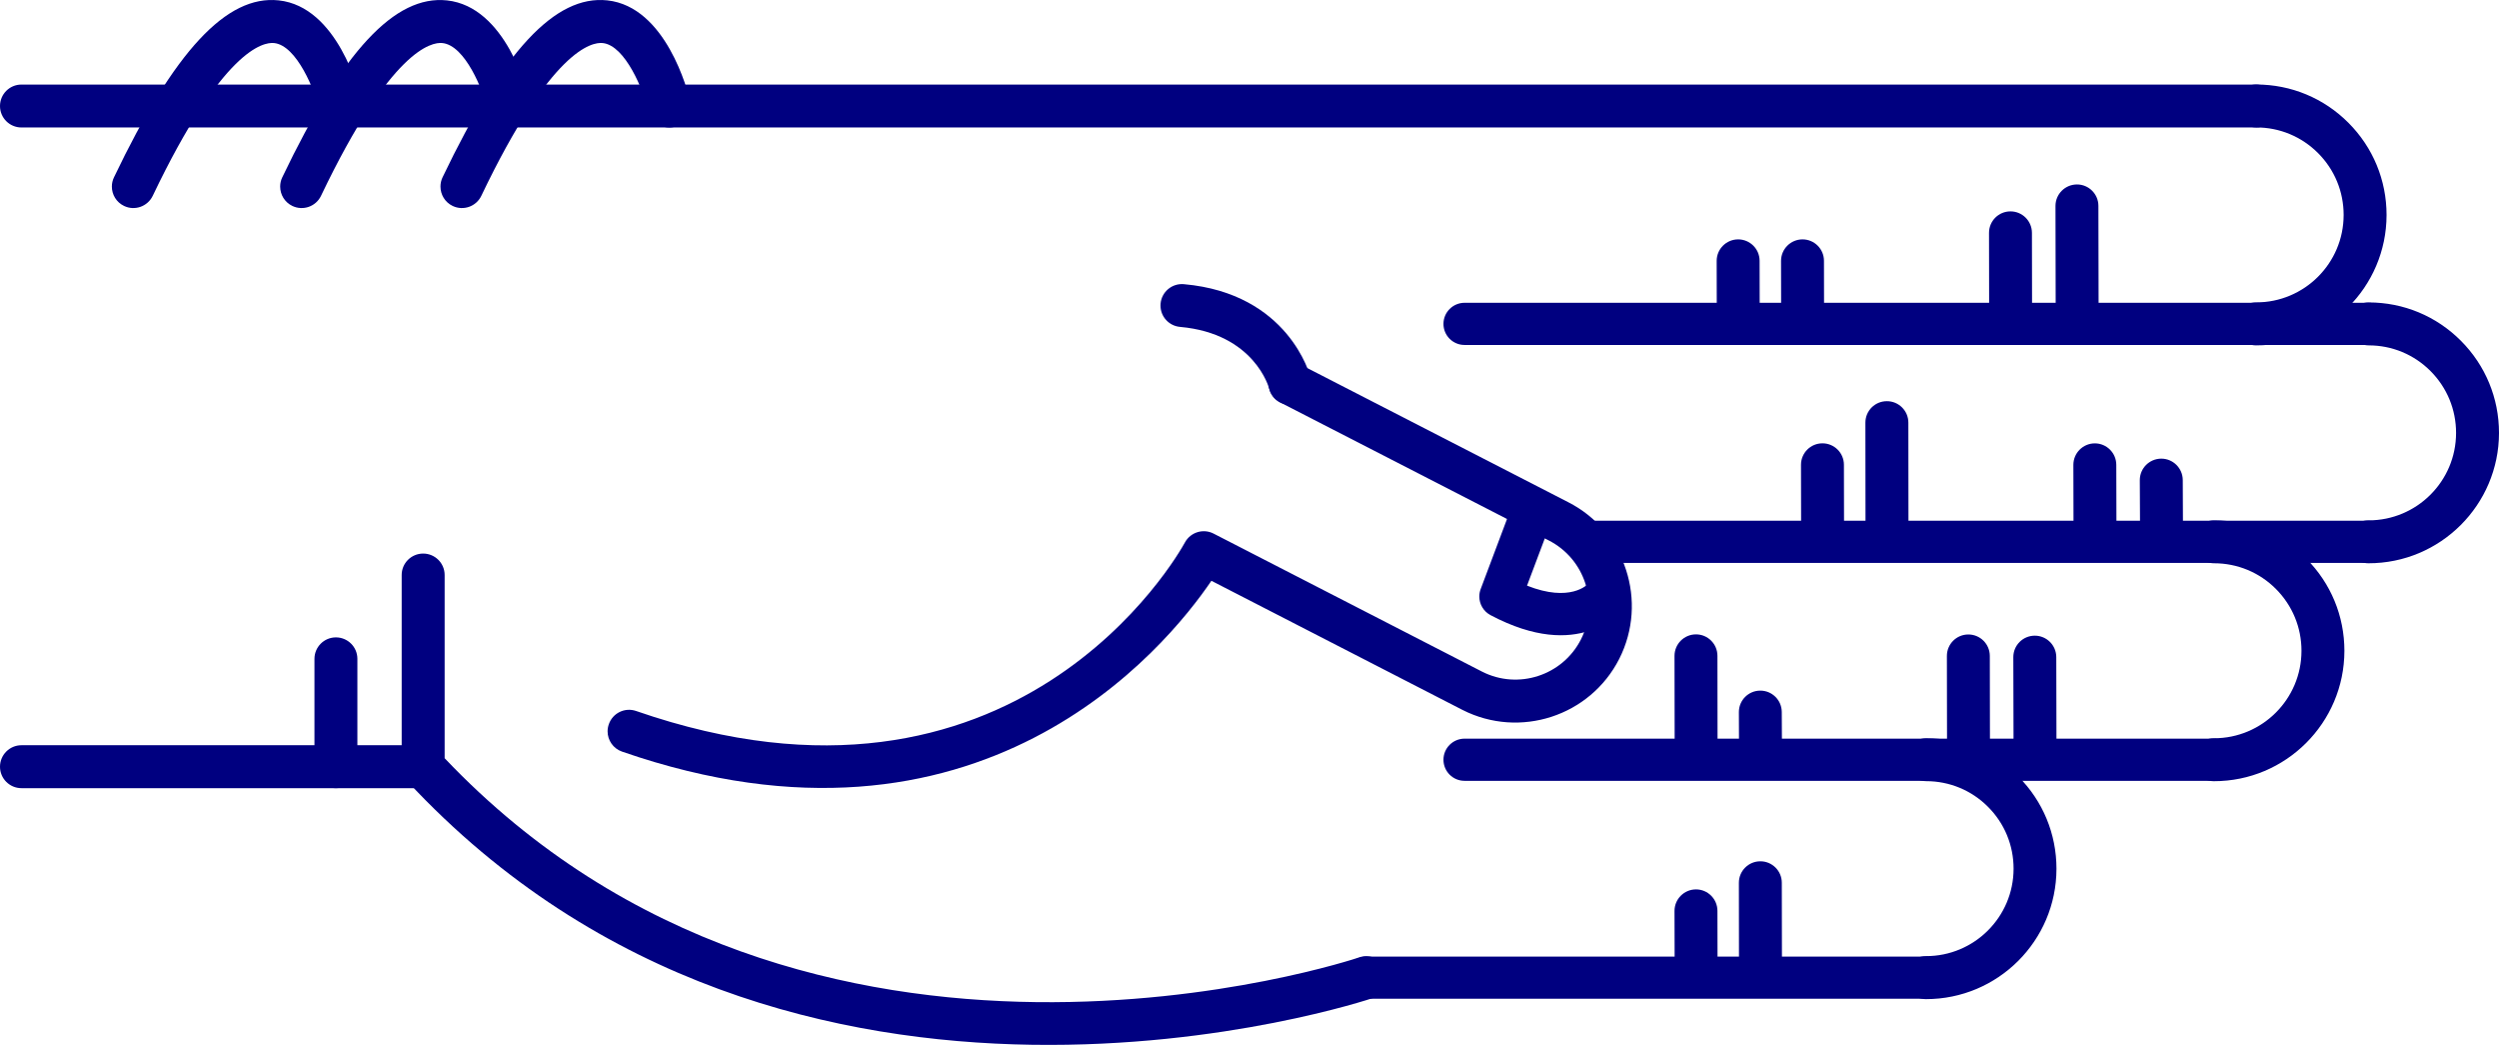
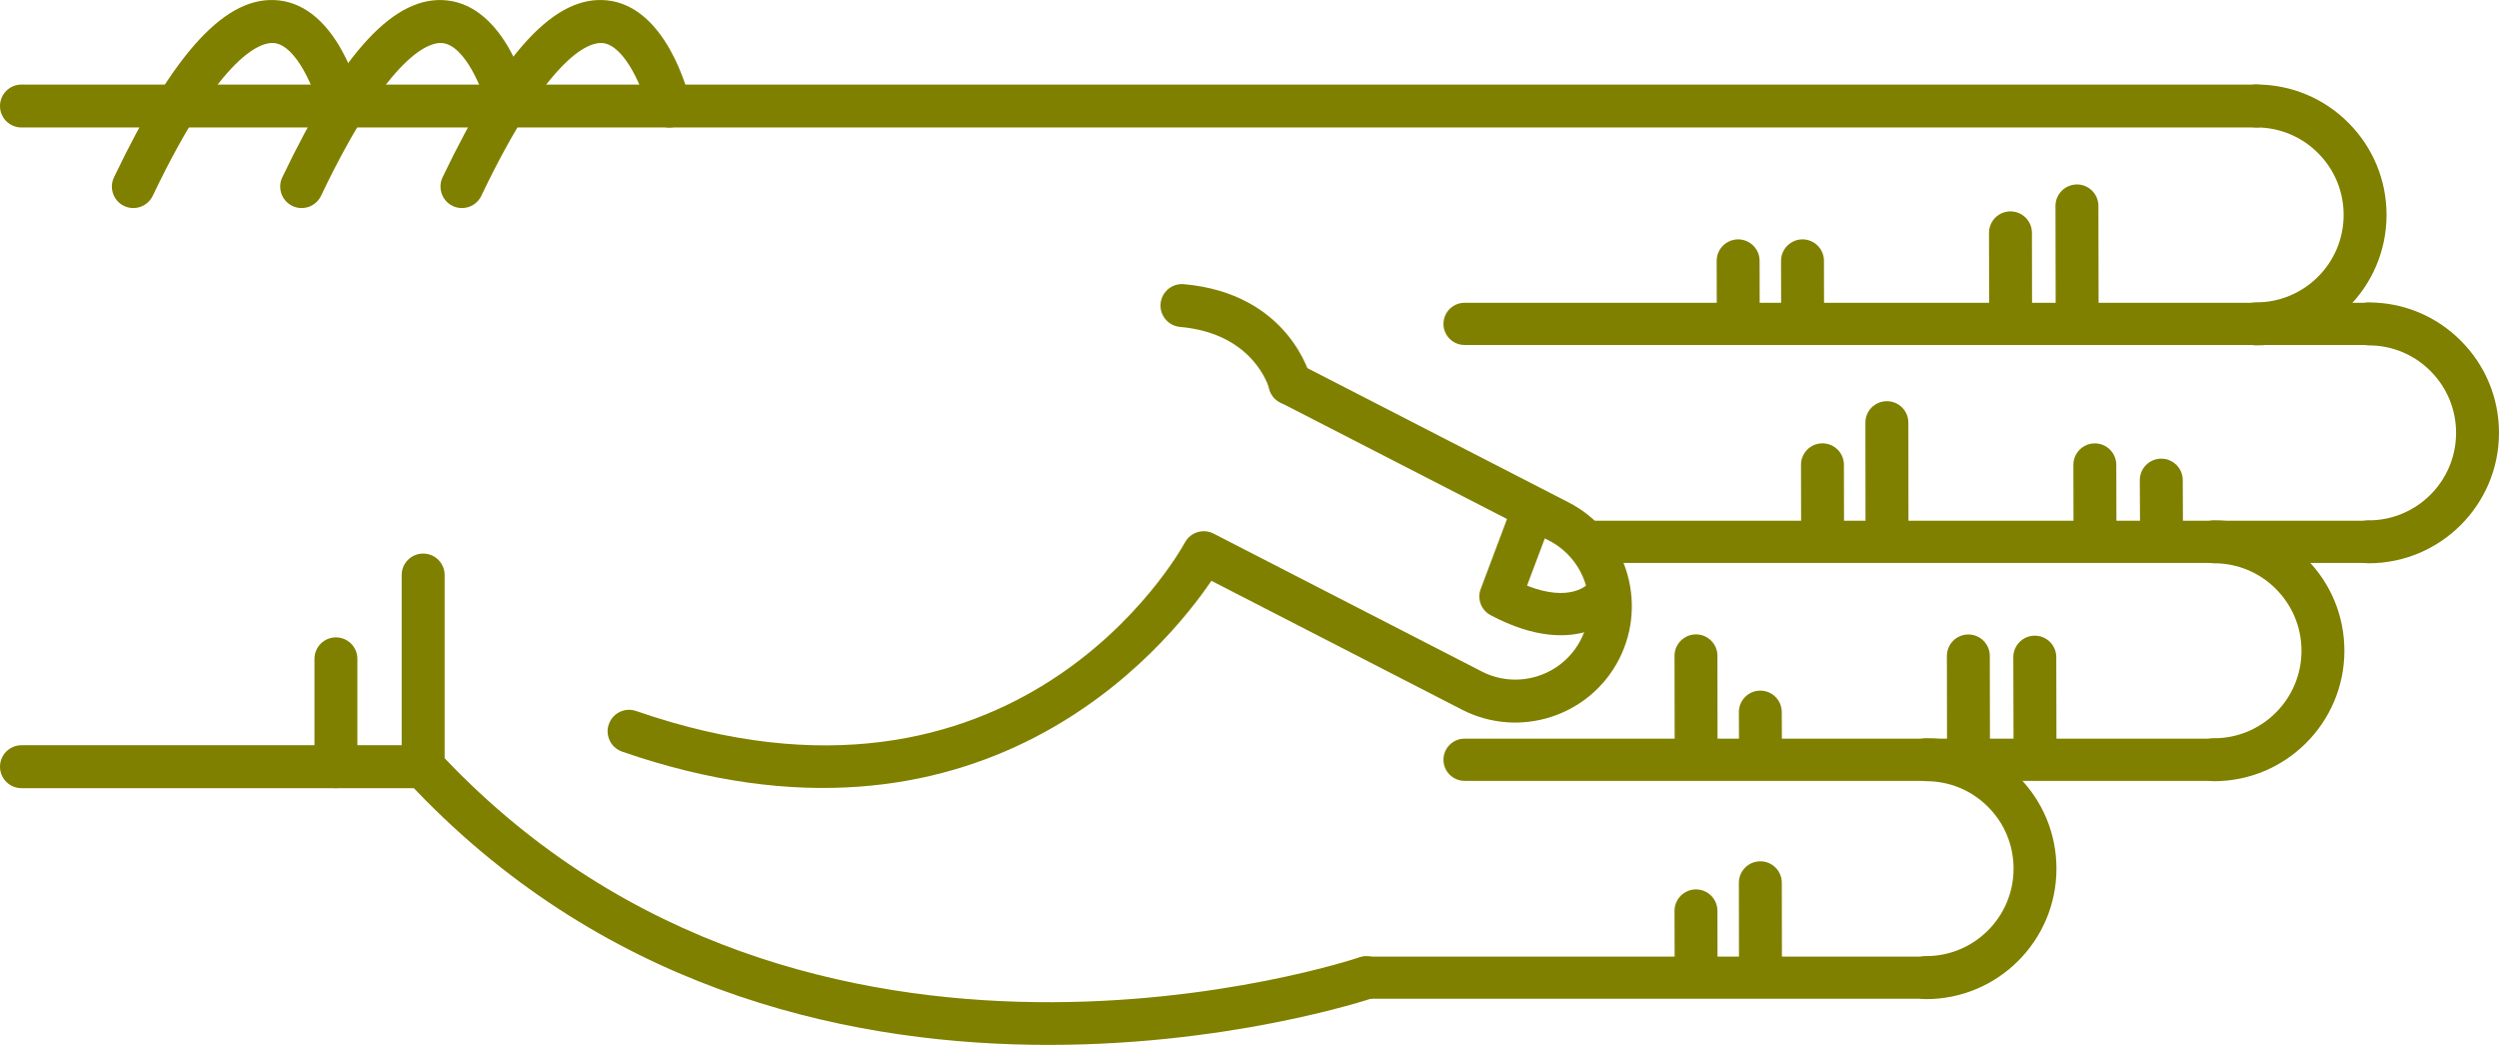
<svg xmlns="http://www.w3.org/2000/svg" version="1.1" x="0px" y="0px" viewBox="0 0 68.876 28.788" enable-background="new 0 0 100 100" xml:space="preserve" id="svg2" width="68.876" height="28.788">
  <defs id="defs70" />
  <g id="g3400" transform="matrix(0,-1,-1,0,95,61.63029)">
-     <path id="path4" d="m 45.789,83.929 -5.282,0 c -0.149,0 -0.293,-0.057 -0.403,-0.159 -11.343,-10.555 -6.022,-26.458 -5.968,-26.617 0.106,-0.308 0.443,-0.471 0.752,-0.366 0.309,0.107 0.473,0.443 0.366,0.752 -0.052,0.151 -5.064,15.182 5.487,25.206 l 5.047,0 c 0.327,0 0.591,0.265 0.591,0.592 0,0.327 -0.264,0.592 -0.59,0.592 z" style="fill:navy" />
-     <path id="path6" d="m 53.212,63.015 c -0.303,0 -0.561,-0.232 -0.588,-0.539 -0.183,-2.053 -1.684,-2.452 -1.699,-2.456 -0.317,-0.079 -0.509,-0.4 -0.43,-0.717 0.08,-0.317 0.399,-0.51 0.717,-0.43 0.096,0.023 2.333,0.617 2.589,3.498 0.029,0.326 -0.211,0.613 -0.537,0.642 -0.016,0.001 -0.034,0.002 -0.052,0.002 z" style="fill:navy" />
-     <path id="path8" d="m 58.709,95 c -0.327,0 -0.591,-0.265 -0.591,-0.591 l 0,-61.595 c 0,-0.327 0.265,-0.592 0.591,-0.592 0.326,0 0.591,0.265 0.591,0.592 l 0,61.595 C 59.301,94.735 59.036,95 58.709,95 Z" style="fill:navy" />
-     <path id="path10" d="m 40.507,95 c -0.326,0 -0.591,-0.265 -0.591,-0.591 l 0,-11.072 c 0,-0.327 0.265,-0.592 0.591,-0.592 0.327,0 0.592,0.265 0.592,0.592 l 0,11.072 c 0,0.326 -0.266,0.591 -0.592,0.591 z" style="fill:navy" />
-     <path id="path12" d="m 43.479,86.333 -2.972,0 c -0.326,0 -0.591,-0.265 -0.591,-0.591 0,-0.327 0.265,-0.592 0.591,-0.592 l 2.972,0 c 0.327,0 0.591,0.265 0.591,0.592 0,0.326 -0.265,0.591 -0.591,0.591 z" style="fill:navy" />
-     <path id="path14" d="m 56.49,82.86 c -0.221,0 -0.433,-0.124 -0.534,-0.336 -0.141,-0.295 -0.016,-0.648 0.278,-0.789 4.032,-1.927 4.242,-3.049 4.21,-3.347 -0.066,-0.625 -1.314,-1.127 -1.873,-1.26 -0.317,-0.075 -0.514,-0.395 -0.438,-0.712 0.076,-0.317 0.395,-0.513 0.712,-0.438 0.266,0.063 2.603,0.665 2.775,2.285 0.153,1.434 -1.396,2.876 -4.876,4.54 -0.081,0.039 -0.168,0.057 -0.254,0.057 z" style="fill:navy" />
-     <path id="path16" d="m 56.49,87.278 c -0.221,0 -0.433,-0.124 -0.534,-0.336 -0.141,-0.295 -0.016,-0.648 0.278,-0.789 4.031,-1.927 4.242,-3.048 4.21,-3.346 -0.066,-0.627 -1.291,-1.121 -1.874,-1.261 -0.317,-0.076 -0.513,-0.396 -0.437,-0.713 0.076,-0.317 0.394,-0.514 0.711,-0.437 0.266,0.062 2.603,0.664 2.775,2.285 0.153,1.434 -1.396,2.876 -4.876,4.54 -0.08,0.039 -0.167,0.057 -0.253,0.057 z" style="fill:navy" />
-     <path id="path18" d="m 56.49,91.917 c -0.221,0 -0.433,-0.124 -0.534,-0.337 -0.141,-0.294 -0.016,-0.647 0.278,-0.789 4.032,-1.927 4.242,-3.048 4.21,-3.346 -0.066,-0.626 -1.314,-1.127 -1.873,-1.26 -0.317,-0.075 -0.514,-0.394 -0.438,-0.711 0.076,-0.318 0.395,-0.514 0.712,-0.439 0.266,0.063 2.603,0.664 2.775,2.285 0.153,1.433 -1.396,2.875 -4.876,4.539 -0.081,0.039 -0.168,0.058 -0.254,0.058 z" style="fill:navy" />
-     <path id="path20" d="m 41.482,78.254 c -0.245,0 -0.474,-0.154 -0.559,-0.398 -3.417,-9.857 2.855,-14.986 4.706,-16.244 l -3.557,-6.92 c -0.803,-1.581 -0.172,-3.517 1.405,-4.32 1.579,-0.801 3.514,-0.172 4.317,1.405 l 3.802,7.399 c 0.149,0.291 0.035,0.647 -0.256,0.797 -0.291,0.148 -0.647,0.034 -0.796,-0.255 l -3.802,-7.402 c -0.508,-0.998 -1.731,-1.396 -2.728,-0.889 -0.996,0.506 -1.394,1.73 -0.887,2.726 l 3.802,7.398 c 0.147,0.286 0.039,0.637 -0.244,0.791 -0.338,0.185 -8.27,4.663 -4.643,15.126 0.107,0.309 -0.057,0.646 -0.365,0.752 -0.066,0.023 -0.131,0.034 -0.195,0.034 z" style="fill:navy" />
-     <path id="path22" d="m 45.197,54.228 c -0.21,0 -0.411,-0.114 -0.514,-0.309 -1.308,-2.467 0.102,-3.576 0.162,-3.622 0.256,-0.193 0.62,-0.144 0.814,0.112 0.191,0.252 0.146,0.609 -0.1,0.805 -0.041,0.036 -0.534,0.51 -0.064,1.699 l 1.425,-0.536 c 0.299,-0.113 0.635,0.039 0.749,0.339 0.113,0.3 -0.039,0.635 -0.339,0.749 l -1.928,0.725 c -0.068,0.026 -0.137,0.038 -0.205,0.038 z" style="fill:navy" />
-     <path id="path24" d="m 46.703,30.314 c -0.326,0 -0.591,-0.265 -0.591,-0.591 -0.003,-1.981 1.607,-3.596 3.588,-3.599 10e-4,0 0.003,0 0.004,0 0.958,0 1.859,0.373 2.538,1.05 0.68,0.678 1.055,1.58 1.056,2.54 0,0.327 -0.264,0.592 -0.591,0.592 l 0,0 c -0.327,0 -0.591,-0.264 -0.592,-0.591 0,-0.644 -0.252,-1.249 -0.708,-1.704 -0.456,-0.454 -1.06,-0.704 -1.703,-0.704 -10e-4,0 -10e-4,0 -0.003,0 -1.329,0.001 -2.409,1.084 -2.407,2.414 0.001,0.327 -0.264,0.592 -0.591,0.593 0,0 0,0 0,0 z" style="fill:navy" />
-     <path id="path26" d="m 52.707,33.413 c -0.326,0 -0.591,-0.265 -0.592,-0.591 -0.003,-1.981 1.607,-3.596 3.589,-3.599 10e-4,0 0.003,0 0.004,0 0.958,0 1.859,0.373 2.538,1.05 0.68,0.678 1.055,1.58 1.056,2.54 0,0.327 -0.264,0.592 -0.591,0.592 0,0 0,0 0,0 -0.327,0 -0.591,-0.264 -0.592,-0.591 0,-0.644 -0.252,-1.249 -0.708,-1.704 -0.455,-0.454 -1.06,-0.704 -1.702,-0.704 -0.001,0 -0.002,0 -0.003,0 -1.329,0.001 -2.409,1.084 -2.407,2.414 -10e-4,0.327 -0.265,0.592 -0.592,0.593 l 0,0 z" style="fill:navy" />
-     <path id="path28" d="m 40.699,34.575 c -0.327,0 -0.591,-0.265 -0.591,-0.591 -0.003,-1.981 1.607,-3.596 3.588,-3.599 0.001,0 0.003,0 0.004,0 0.958,0 1.859,0.373 2.538,1.05 0.68,0.678 1.055,1.58 1.056,2.54 0.001,0.327 -0.264,0.592 -0.59,0.592 0,0 -10e-4,0 -10e-4,0 -0.326,0 -0.591,-0.265 -0.591,-0.591 -0.001,-0.644 -0.252,-1.249 -0.708,-1.704 -0.456,-0.454 -1.06,-0.704 -1.703,-0.704 -10e-4,0 -0.002,0 -0.003,0 -1.329,10e-4 -2.409,1.084 -2.407,2.414 0,0.327 -0.265,0.592 -0.592,0.593 l 0,0 z" style="fill:navy" />
-     <path id="path30" d="m 34.695,42.51 c -0.326,0 -0.591,-0.265 -0.591,-0.591 -0.002,-1.981 1.607,-3.595 3.589,-3.598 0.001,0 0.003,0 0.004,0 0.958,0 1.859,0.373 2.538,1.049 0.68,0.678 1.055,1.58 1.056,2.54 0,0.327 -0.264,0.592 -0.59,0.592 l -10e-4,0 c -0.327,0 -0.591,-0.265 -0.591,-0.591 -0.001,-0.644 -0.252,-1.25 -0.708,-1.704 -0.455,-0.455 -1.06,-0.704 -1.703,-0.704 0,0 -10e-4,0 -0.002,0 -1.329,10e-4 -2.409,1.084 -2.407,2.414 -0.001,0.327 -0.266,0.593 -0.594,0.593 l 0,0 z" style="fill:navy" />
-     <path id="path32" d="m 55.957,38.348 c -10e-4,0 -10e-4,0 0,0 l -3.131,-0.006 c -0.327,-10e-4 -0.591,-0.266 -0.59,-0.593 0,-0.326 0.265,-0.59 0.591,-0.59 0,0 0.001,0 0.001,0 l 3.13,0.006 c 0.327,0 0.591,0.266 0.59,0.592 -0.001,0.326 -0.265,0.591 -0.591,0.591 z" style="fill:navy" />
-     <path id="path34" d="m 55.215,40.18 c 0,0 -0.001,0 0,0 l -2.474,-0.004 c -0.327,0 -0.591,-0.266 -0.59,-0.593 0,-0.326 0.265,-0.59 0.591,-0.59 0,0 0,0 0.001,0 l 2.473,0.004 c 0.327,10e-4 0.591,0.266 0.59,0.593 0,0.325 -0.264,0.59 -0.591,0.59 z" style="fill:navy" />
-     <path id="path36" d="m 54.443,45.912 -10e-4,0 -1.565,-0.003 c -0.327,-10e-4 -0.591,-0.267 -0.59,-0.593 10e-4,-0.326 0.266,-0.59 0.592,-0.59 0,0 0,0 0.001,0 l 1.565,0.003 c 0.327,0 0.59,0.266 0.59,0.592 -10e-4,0.326 -0.266,0.591 -0.592,0.591 z" style="fill:navy" />
-     <path id="path38" d="m 54.443,47.686 -10e-4,0 -1.565,-0.003 c -0.327,0 -0.591,-0.267 -0.59,-0.593 10e-4,-0.326 0.266,-0.59 0.592,-0.59 0,0 0,0 0.001,0 l 1.565,0.003 c 0.327,0 0.59,0.266 0.59,0.592 -10e-4,0.327 -0.266,0.591 -0.592,0.591 z" style="fill:navy" />
-     <path id="path40" d="m 43.526,39.51 -0.001,0 -2.356,-0.006 c -0.327,-10e-4 -0.59,-0.266 -0.59,-0.593 10e-4,-0.326 0.265,-0.59 0.591,-0.59 0,0 10e-4,0 10e-4,0 l 2.356,0.005 c 0.327,10e-4 0.591,0.267 0.59,0.593 0,0.327 -0.265,0.591 -0.591,0.591 z" style="fill:navy" />
-     <path id="path42" d="m 43.559,41.341 c 0,0 0,0 0,0 l -2.474,-0.004 c -0.327,0 -0.591,-0.266 -0.59,-0.593 0,-0.326 0.265,-0.59 0.591,-0.59 0,0 0,0 0.001,0 l 2.473,0.004 c 0.327,10e-4 0.591,0.266 0.59,0.593 0,0.326 -0.265,0.59 -0.591,0.59 z" style="fill:navy" />
-     <path id="path44" d="m 42.012,47.074 c 0,0 -10e-4,0 -0.002,0 l -0.791,-0.003 c -0.327,-0.002 -0.59,-0.268 -0.589,-0.594 10e-4,-0.326 0.266,-0.589 0.591,-0.589 0,0 0.001,0 0.002,0 l 0.791,0.004 c 0.327,10e-4 0.591,0.267 0.589,0.594 -0.001,0.325 -0.265,0.588 -0.591,0.588 z" style="fill:navy" />
-     <path id="path46" d="m 43.562,48.848 c 0,0 -10e-4,0 -10e-4,0 l -2.339,-0.004 c -0.327,0 -0.591,-0.266 -0.59,-0.592 0,-0.326 0.265,-0.59 0.591,-0.59 l 0,0 2.34,0.003 c 0.327,10e-4 0.591,0.266 0.59,0.593 -10e-4,0.325 -0.265,0.59 -0.591,0.59 z" style="fill:navy" />
-     <path id="path48" d="m 37.31,47.074 c 0,0 0,0 0,0 l -2.341,-0.003 c -0.327,-10e-4 -0.591,-0.266 -0.591,-0.593 10e-4,-0.326 0.266,-0.591 0.592,-0.591 l 10e-4,0 2.34,0.004 c 0.326,0 0.591,0.266 0.59,0.592 0,0.326 -0.265,0.591 -0.591,0.591 z" style="fill:navy" />
-     <path id="path50" d="m 36.535,48.848 c 0,0 0,0 0,0 l -1.566,-0.004 c -0.327,0 -0.591,-0.266 -0.59,-0.592 0.001,-0.327 0.266,-0.59 0.592,-0.59 0,0 0,0 0.001,0 l 1.565,0.003 c 0.327,10e-4 0.591,0.267 0.59,0.593 -0.001,0.325 -0.266,0.59 -0.592,0.59 z" style="fill:navy" />
-     <path id="path52" d="m 48.402,36.024 c 0,0 -10e-4,0 -0.002,0 l -1.194,-0.006 c -0.327,-10e-4 -0.59,-0.268 -0.588,-0.594 10e-4,-0.326 0.266,-0.589 0.591,-0.589 10e-4,0 0.002,0 0.002,0 l 1.194,0.005 c 0.327,0.002 0.59,0.268 0.589,0.594 -0.002,0.327 -0.266,0.59 -0.592,0.59 z" style="fill:navy" />
-     <path id="path54" d="m 48.823,37.855 -10e-4,0 -1.698,-0.004 c -0.327,-10e-4 -0.591,-0.267 -0.59,-0.593 0,-0.326 0.265,-0.59 0.591,-0.59 0,0 10e-4,0 0.002,0 l 1.698,0.004 c 0.327,0.001 0.591,0.267 0.59,0.593 -10e-4,0.326 -0.266,0.59 -0.592,0.59 z" style="fill:navy" />
-     <path id="path56" d="m 49.987,43.587 c 0,0 -0.001,0 0,0 l -2.729,-0.003 c -0.326,0 -0.59,-0.266 -0.59,-0.593 0,-0.326 0.265,-0.591 0.591,-0.591 0,0 0,0 0,0 l 2.728,0.003 c 0.327,0 0.591,0.266 0.59,0.592 0.001,0.328 -0.264,0.592 -0.59,0.592 z" style="fill:navy" />
-     <path id="path58" d="m 48.825,45.362 -0.001,0 -1.565,-0.003 c -0.327,0 -0.591,-0.266 -0.59,-0.593 0.001,-0.326 0.266,-0.59 0.591,-0.59 0,0 0,0 0,0 l 1.566,0.003 c 0.326,0 0.591,0.266 0.59,0.593 0,0.326 -0.265,0.59 -0.591,0.59 z" style="fill:navy" />
-     <path id="path60" d="m 34.695,57.927 c -0.321,0 -0.581,-0.26 -0.581,-0.581 l 0,-15.427 c 0,-0.321 0.26,-0.581 0.581,-0.581 0.321,0 0.581,0.26 0.581,0.581 l 0,15.427 c 0,0.321 -0.259,0.581 -0.581,0.581 z" style="fill:navy" />
-     <path id="path62" d="m 40.699,55.216 c -0.321,0 -0.581,-0.26 -0.581,-0.581 l 0,-20.652 c 0,-0.321 0.26,-0.581 0.581,-0.581 0.321,0 0.581,0.26 0.581,0.581 l 0,20.651 c 0,0.322 -0.26,0.582 -0.581,0.582 z" style="fill:navy" />
-     <path id="path64" d="m 46.703,51.629 c -0.321,0 -0.581,-0.26 -0.581,-0.581 l 0,-21.325 c 0,-0.321 0.26,-0.581 0.581,-0.581 0.321,0 0.581,0.26 0.581,0.581 l 0,21.325 c 0,0.321 -0.261,0.581 -0.581,0.581 z" style="fill:navy" />
-     <path id="path66" d="m 52.707,55.216 c -0.321,0 -0.581,-0.26 -0.581,-0.581 l 0,-24.92 c 0,-0.321 0.26,-0.581 0.581,-0.581 0.321,0 0.581,0.26 0.581,0.581 l 0,24.919 c 0,0.322 -0.261,0.582 -0.581,0.582 z" style="fill:navy" />
+     <path id="path4" d="m 45.789,83.929 -5.282,0 c -0.149,0 -0.293,-0.057 -0.403,-0.159 -11.343,-10.555 -6.022,-26.458 -5.968,-26.617 0.106,-0.308 0.443,-0.471 0.752,-0.366 0.309,0.107 0.473,0.443 0.366,0.752 -0.052,0.151 -5.064,15.182 5.487,25.206 l 5.047,0 c 0.327,0 0.591,0.265 0.591,0.592 0,0.327 -0.264,0.592 -0.59,0.592 z" style="fill:olive" />
+     <path id="path6" d="m 53.212,63.015 c -0.303,0 -0.561,-0.232 -0.588,-0.539 -0.183,-2.053 -1.684,-2.452 -1.699,-2.456 -0.317,-0.079 -0.509,-0.4 -0.43,-0.717 0.08,-0.317 0.399,-0.51 0.717,-0.43 0.096,0.023 2.333,0.617 2.589,3.498 0.029,0.326 -0.211,0.613 -0.537,0.642 -0.016,0.001 -0.034,0.002 -0.052,0.002 z" style="fill:olive" />
+     <path id="path8" d="m 58.709,95 c -0.327,0 -0.591,-0.265 -0.591,-0.591 l 0,-61.595 c 0,-0.327 0.265,-0.592 0.591,-0.592 0.326,0 0.591,0.265 0.591,0.592 l 0,61.595 C 59.301,94.735 59.036,95 58.709,95 Z" style="fill:olive" />
+     <path id="path10" d="m 40.507,95 c -0.326,0 -0.591,-0.265 -0.591,-0.591 l 0,-11.072 c 0,-0.327 0.265,-0.592 0.591,-0.592 0.327,0 0.592,0.265 0.592,0.592 l 0,11.072 c 0,0.326 -0.266,0.591 -0.592,0.591 z" style="fill:olive" />
+     <path id="path12" d="m 43.479,86.333 -2.972,0 c -0.326,0 -0.591,-0.265 -0.591,-0.591 0,-0.327 0.265,-0.592 0.591,-0.592 l 2.972,0 c 0.327,0 0.591,0.265 0.591,0.592 0,0.326 -0.265,0.591 -0.591,0.591 z" style="fill:olive" />
+     <path id="path14" d="m 56.49,82.86 c -0.221,0 -0.433,-0.124 -0.534,-0.336 -0.141,-0.295 -0.016,-0.648 0.278,-0.789 4.032,-1.927 4.242,-3.049 4.21,-3.347 -0.066,-0.625 -1.314,-1.127 -1.873,-1.26 -0.317,-0.075 -0.514,-0.395 -0.438,-0.712 0.076,-0.317 0.395,-0.513 0.712,-0.438 0.266,0.063 2.603,0.665 2.775,2.285 0.153,1.434 -1.396,2.876 -4.876,4.54 -0.081,0.039 -0.168,0.057 -0.254,0.057 z" style="fill:olive" />
+     <path id="path16" d="m 56.49,87.278 c -0.221,0 -0.433,-0.124 -0.534,-0.336 -0.141,-0.295 -0.016,-0.648 0.278,-0.789 4.031,-1.927 4.242,-3.048 4.21,-3.346 -0.066,-0.627 -1.291,-1.121 -1.874,-1.261 -0.317,-0.076 -0.513,-0.396 -0.437,-0.713 0.076,-0.317 0.394,-0.514 0.711,-0.437 0.266,0.062 2.603,0.664 2.775,2.285 0.153,1.434 -1.396,2.876 -4.876,4.54 -0.08,0.039 -0.167,0.057 -0.253,0.057 z" style="fill:olive" />
+     <path id="path18" d="m 56.49,91.917 c -0.221,0 -0.433,-0.124 -0.534,-0.337 -0.141,-0.294 -0.016,-0.647 0.278,-0.789 4.032,-1.927 4.242,-3.048 4.21,-3.346 -0.066,-0.626 -1.314,-1.127 -1.873,-1.26 -0.317,-0.075 -0.514,-0.394 -0.438,-0.711 0.076,-0.318 0.395,-0.514 0.712,-0.439 0.266,0.063 2.603,0.664 2.775,2.285 0.153,1.433 -1.396,2.875 -4.876,4.539 -0.081,0.039 -0.168,0.058 -0.254,0.058 z" style="fill:olive" />
+     <path id="path20" d="m 41.482,78.254 c -0.245,0 -0.474,-0.154 -0.559,-0.398 -3.417,-9.857 2.855,-14.986 4.706,-16.244 l -3.557,-6.92 c -0.803,-1.581 -0.172,-3.517 1.405,-4.32 1.579,-0.801 3.514,-0.172 4.317,1.405 l 3.802,7.399 c 0.149,0.291 0.035,0.647 -0.256,0.797 -0.291,0.148 -0.647,0.034 -0.796,-0.255 l -3.802,-7.402 c -0.508,-0.998 -1.731,-1.396 -2.728,-0.889 -0.996,0.506 -1.394,1.73 -0.887,2.726 l 3.802,7.398 c 0.147,0.286 0.039,0.637 -0.244,0.791 -0.338,0.185 -8.27,4.663 -4.643,15.126 0.107,0.309 -0.057,0.646 -0.365,0.752 -0.066,0.023 -0.131,0.034 -0.195,0.034 z" style="fill:olive" />
+     <path id="path22" d="m 45.197,54.228 c -0.21,0 -0.411,-0.114 -0.514,-0.309 -1.308,-2.467 0.102,-3.576 0.162,-3.622 0.256,-0.193 0.62,-0.144 0.814,0.112 0.191,0.252 0.146,0.609 -0.1,0.805 -0.041,0.036 -0.534,0.51 -0.064,1.699 l 1.425,-0.536 c 0.299,-0.113 0.635,0.039 0.749,0.339 0.113,0.3 -0.039,0.635 -0.339,0.749 l -1.928,0.725 c -0.068,0.026 -0.137,0.038 -0.205,0.038 z" style="fill:olive" />
+     <path id="path24" d="m 46.703,30.314 c -0.326,0 -0.591,-0.265 -0.591,-0.591 -0.003,-1.981 1.607,-3.596 3.588,-3.599 10e-4,0 0.003,0 0.004,0 0.958,0 1.859,0.373 2.538,1.05 0.68,0.678 1.055,1.58 1.056,2.54 0,0.327 -0.264,0.592 -0.591,0.592 l 0,0 c -0.327,0 -0.591,-0.264 -0.592,-0.591 0,-0.644 -0.252,-1.249 -0.708,-1.704 -0.456,-0.454 -1.06,-0.704 -1.703,-0.704 -10e-4,0 -10e-4,0 -0.003,0 -1.329,0.001 -2.409,1.084 -2.407,2.414 0.001,0.327 -0.264,0.592 -0.591,0.593 0,0 0,0 0,0 z" style="fill:olive" />
+     <path id="path26" d="m 52.707,33.413 c -0.326,0 -0.591,-0.265 -0.592,-0.591 -0.003,-1.981 1.607,-3.596 3.589,-3.599 10e-4,0 0.003,0 0.004,0 0.958,0 1.859,0.373 2.538,1.05 0.68,0.678 1.055,1.58 1.056,2.54 0,0.327 -0.264,0.592 -0.591,0.592 0,0 0,0 0,0 -0.327,0 -0.591,-0.264 -0.592,-0.591 0,-0.644 -0.252,-1.249 -0.708,-1.704 -0.455,-0.454 -1.06,-0.704 -1.702,-0.704 -0.001,0 -0.002,0 -0.003,0 -1.329,0.001 -2.409,1.084 -2.407,2.414 -10e-4,0.327 -0.265,0.592 -0.592,0.593 l 0,0 z" style="fill:olive" />
+     <path id="path28" d="m 40.699,34.575 c -0.327,0 -0.591,-0.265 -0.591,-0.591 -0.003,-1.981 1.607,-3.596 3.588,-3.599 0.001,0 0.003,0 0.004,0 0.958,0 1.859,0.373 2.538,1.05 0.68,0.678 1.055,1.58 1.056,2.54 0.001,0.327 -0.264,0.592 -0.59,0.592 0,0 -10e-4,0 -10e-4,0 -0.326,0 -0.591,-0.265 -0.591,-0.591 -0.001,-0.644 -0.252,-1.249 -0.708,-1.704 -0.456,-0.454 -1.06,-0.704 -1.703,-0.704 -10e-4,0 -0.002,0 -0.003,0 -1.329,10e-4 -2.409,1.084 -2.407,2.414 0,0.327 -0.265,0.592 -0.592,0.593 l 0,0 z" style="fill:olive" />
+     <path id="path30" d="m 34.695,42.51 c -0.326,0 -0.591,-0.265 -0.591,-0.591 -0.002,-1.981 1.607,-3.595 3.589,-3.598 0.001,0 0.003,0 0.004,0 0.958,0 1.859,0.373 2.538,1.049 0.68,0.678 1.055,1.58 1.056,2.54 0,0.327 -0.264,0.592 -0.59,0.592 l -10e-4,0 c -0.327,0 -0.591,-0.265 -0.591,-0.591 -0.001,-0.644 -0.252,-1.25 -0.708,-1.704 -0.455,-0.455 -1.06,-0.704 -1.703,-0.704 0,0 -10e-4,0 -0.002,0 -1.329,10e-4 -2.409,1.084 -2.407,2.414 -0.001,0.327 -0.266,0.593 -0.594,0.593 l 0,0 z" style="fill:olive" />
+     <path id="path32" d="m 55.957,38.348 c -10e-4,0 -10e-4,0 0,0 l -3.131,-0.006 c -0.327,-10e-4 -0.591,-0.266 -0.59,-0.593 0,-0.326 0.265,-0.59 0.591,-0.59 0,0 0.001,0 0.001,0 l 3.13,0.006 c 0.327,0 0.591,0.266 0.59,0.592 -0.001,0.326 -0.265,0.591 -0.591,0.591 z" style="fill:olive" />
+     <path id="path34" d="m 55.215,40.18 c 0,0 -0.001,0 0,0 l -2.474,-0.004 c -0.327,0 -0.591,-0.266 -0.59,-0.593 0,-0.326 0.265,-0.59 0.591,-0.59 0,0 0,0 0.001,0 l 2.473,0.004 c 0.327,10e-4 0.591,0.266 0.59,0.593 0,0.325 -0.264,0.59 -0.591,0.59 z" style="fill:olive" />
+     <path id="path36" d="m 54.443,45.912 -10e-4,0 -1.565,-0.003 c -0.327,-10e-4 -0.591,-0.267 -0.59,-0.593 10e-4,-0.326 0.266,-0.59 0.592,-0.59 0,0 0,0 0.001,0 l 1.565,0.003 c 0.327,0 0.59,0.266 0.59,0.592 -10e-4,0.326 -0.266,0.591 -0.592,0.591 z" style="fill:olive" />
+     <path id="path38" d="m 54.443,47.686 -10e-4,0 -1.565,-0.003 c -0.327,0 -0.591,-0.267 -0.59,-0.593 10e-4,-0.326 0.266,-0.59 0.592,-0.59 0,0 0,0 0.001,0 l 1.565,0.003 c 0.327,0 0.59,0.266 0.59,0.592 -10e-4,0.327 -0.266,0.591 -0.592,0.591 z" style="fill:olive" />
+     <path id="path40" d="m 43.526,39.51 -0.001,0 -2.356,-0.006 c -0.327,-10e-4 -0.59,-0.266 -0.59,-0.593 10e-4,-0.326 0.265,-0.59 0.591,-0.59 0,0 10e-4,0 10e-4,0 l 2.356,0.005 c 0.327,10e-4 0.591,0.267 0.59,0.593 0,0.327 -0.265,0.591 -0.591,0.591 z" style="fill:olive" />
+     <path id="path42" d="m 43.559,41.341 c 0,0 0,0 0,0 l -2.474,-0.004 c -0.327,0 -0.591,-0.266 -0.59,-0.593 0,-0.326 0.265,-0.59 0.591,-0.59 0,0 0,0 0.001,0 l 2.473,0.004 c 0.327,10e-4 0.591,0.266 0.59,0.593 0,0.326 -0.265,0.59 -0.591,0.59 z" style="fill:olive" />
+     <path id="path44" d="m 42.012,47.074 c 0,0 -10e-4,0 -0.002,0 l -0.791,-0.003 c -0.327,-0.002 -0.59,-0.268 -0.589,-0.594 10e-4,-0.326 0.266,-0.589 0.591,-0.589 0,0 0.001,0 0.002,0 l 0.791,0.004 c 0.327,10e-4 0.591,0.267 0.589,0.594 -0.001,0.325 -0.265,0.588 -0.591,0.588 z" style="fill:olive" />
+     <path id="path46" d="m 43.562,48.848 c 0,0 -10e-4,0 -10e-4,0 l -2.339,-0.004 c -0.327,0 -0.591,-0.266 -0.59,-0.592 0,-0.326 0.265,-0.59 0.591,-0.59 l 0,0 2.34,0.003 c 0.327,10e-4 0.591,0.266 0.59,0.593 -10e-4,0.325 -0.265,0.59 -0.591,0.59 z" style="fill:olive" />
+     <path id="path48" d="m 37.31,47.074 c 0,0 0,0 0,0 l -2.341,-0.003 c -0.327,-10e-4 -0.591,-0.266 -0.591,-0.593 10e-4,-0.326 0.266,-0.591 0.592,-0.591 l 10e-4,0 2.34,0.004 c 0.326,0 0.591,0.266 0.59,0.592 0,0.326 -0.265,0.591 -0.591,0.591 z" style="fill:olive" />
+     <path id="path50" d="m 36.535,48.848 c 0,0 0,0 0,0 l -1.566,-0.004 c -0.327,0 -0.591,-0.266 -0.59,-0.592 0.001,-0.327 0.266,-0.59 0.592,-0.59 0,0 0,0 0.001,0 l 1.565,0.003 c 0.327,10e-4 0.591,0.267 0.59,0.593 -0.001,0.325 -0.266,0.59 -0.592,0.59 z" style="fill:olive" />
+     <path id="path52" d="m 48.402,36.024 c 0,0 -10e-4,0 -0.002,0 l -1.194,-0.006 c -0.327,-10e-4 -0.59,-0.268 -0.588,-0.594 10e-4,-0.326 0.266,-0.589 0.591,-0.589 10e-4,0 0.002,0 0.002,0 l 1.194,0.005 c 0.327,0.002 0.59,0.268 0.589,0.594 -0.002,0.327 -0.266,0.59 -0.592,0.59 z" style="fill:olive" />
+     <path id="path54" d="m 48.823,37.855 -10e-4,0 -1.698,-0.004 c -0.327,-10e-4 -0.591,-0.267 -0.59,-0.593 0,-0.326 0.265,-0.59 0.591,-0.59 0,0 10e-4,0 0.002,0 l 1.698,0.004 c 0.327,0.001 0.591,0.267 0.59,0.593 -10e-4,0.326 -0.266,0.59 -0.592,0.59 z" style="fill:olive" />
+     <path id="path56" d="m 49.987,43.587 c 0,0 -0.001,0 0,0 l -2.729,-0.003 c -0.326,0 -0.59,-0.266 -0.59,-0.593 0,-0.326 0.265,-0.591 0.591,-0.591 0,0 0,0 0,0 l 2.728,0.003 c 0.327,0 0.591,0.266 0.59,0.592 0.001,0.328 -0.264,0.592 -0.59,0.592 z" style="fill:olive" />
+     <path id="path58" d="m 48.825,45.362 -0.001,0 -1.565,-0.003 c -0.327,0 -0.591,-0.266 -0.59,-0.593 0.001,-0.326 0.266,-0.59 0.591,-0.59 0,0 0,0 0,0 l 1.566,0.003 c 0.326,0 0.591,0.266 0.59,0.593 0,0.326 -0.265,0.59 -0.591,0.59 z" style="fill:olive" />
+     <path id="path60" d="m 34.695,57.927 c -0.321,0 -0.581,-0.26 -0.581,-0.581 l 0,-15.427 c 0,-0.321 0.26,-0.581 0.581,-0.581 0.321,0 0.581,0.26 0.581,0.581 l 0,15.427 c 0,0.321 -0.259,0.581 -0.581,0.581 z" style="fill:olive" />
+     <path id="path62" d="m 40.699,55.216 c -0.321,0 -0.581,-0.26 -0.581,-0.581 l 0,-20.652 c 0,-0.321 0.26,-0.581 0.581,-0.581 0.321,0 0.581,0.26 0.581,0.581 l 0,20.651 c 0,0.322 -0.26,0.582 -0.581,0.582 z" style="fill:olive" />
+     <path id="path64" d="m 46.703,51.629 c -0.321,0 -0.581,-0.26 -0.581,-0.581 l 0,-21.325 c 0,-0.321 0.26,-0.581 0.581,-0.581 0.321,0 0.581,0.26 0.581,0.581 l 0,21.325 c 0,0.321 -0.261,0.581 -0.581,0.581 z" style="fill:olive" />
+     <path id="path66" d="m 52.707,55.216 c -0.321,0 -0.581,-0.26 -0.581,-0.581 l 0,-24.92 c 0,-0.321 0.26,-0.581 0.581,-0.581 0.321,0 0.581,0.26 0.581,0.581 l 0,24.919 c 0,0.322 -0.261,0.582 -0.581,0.582 z" style="fill:olive" />
  </g>
</svg>
